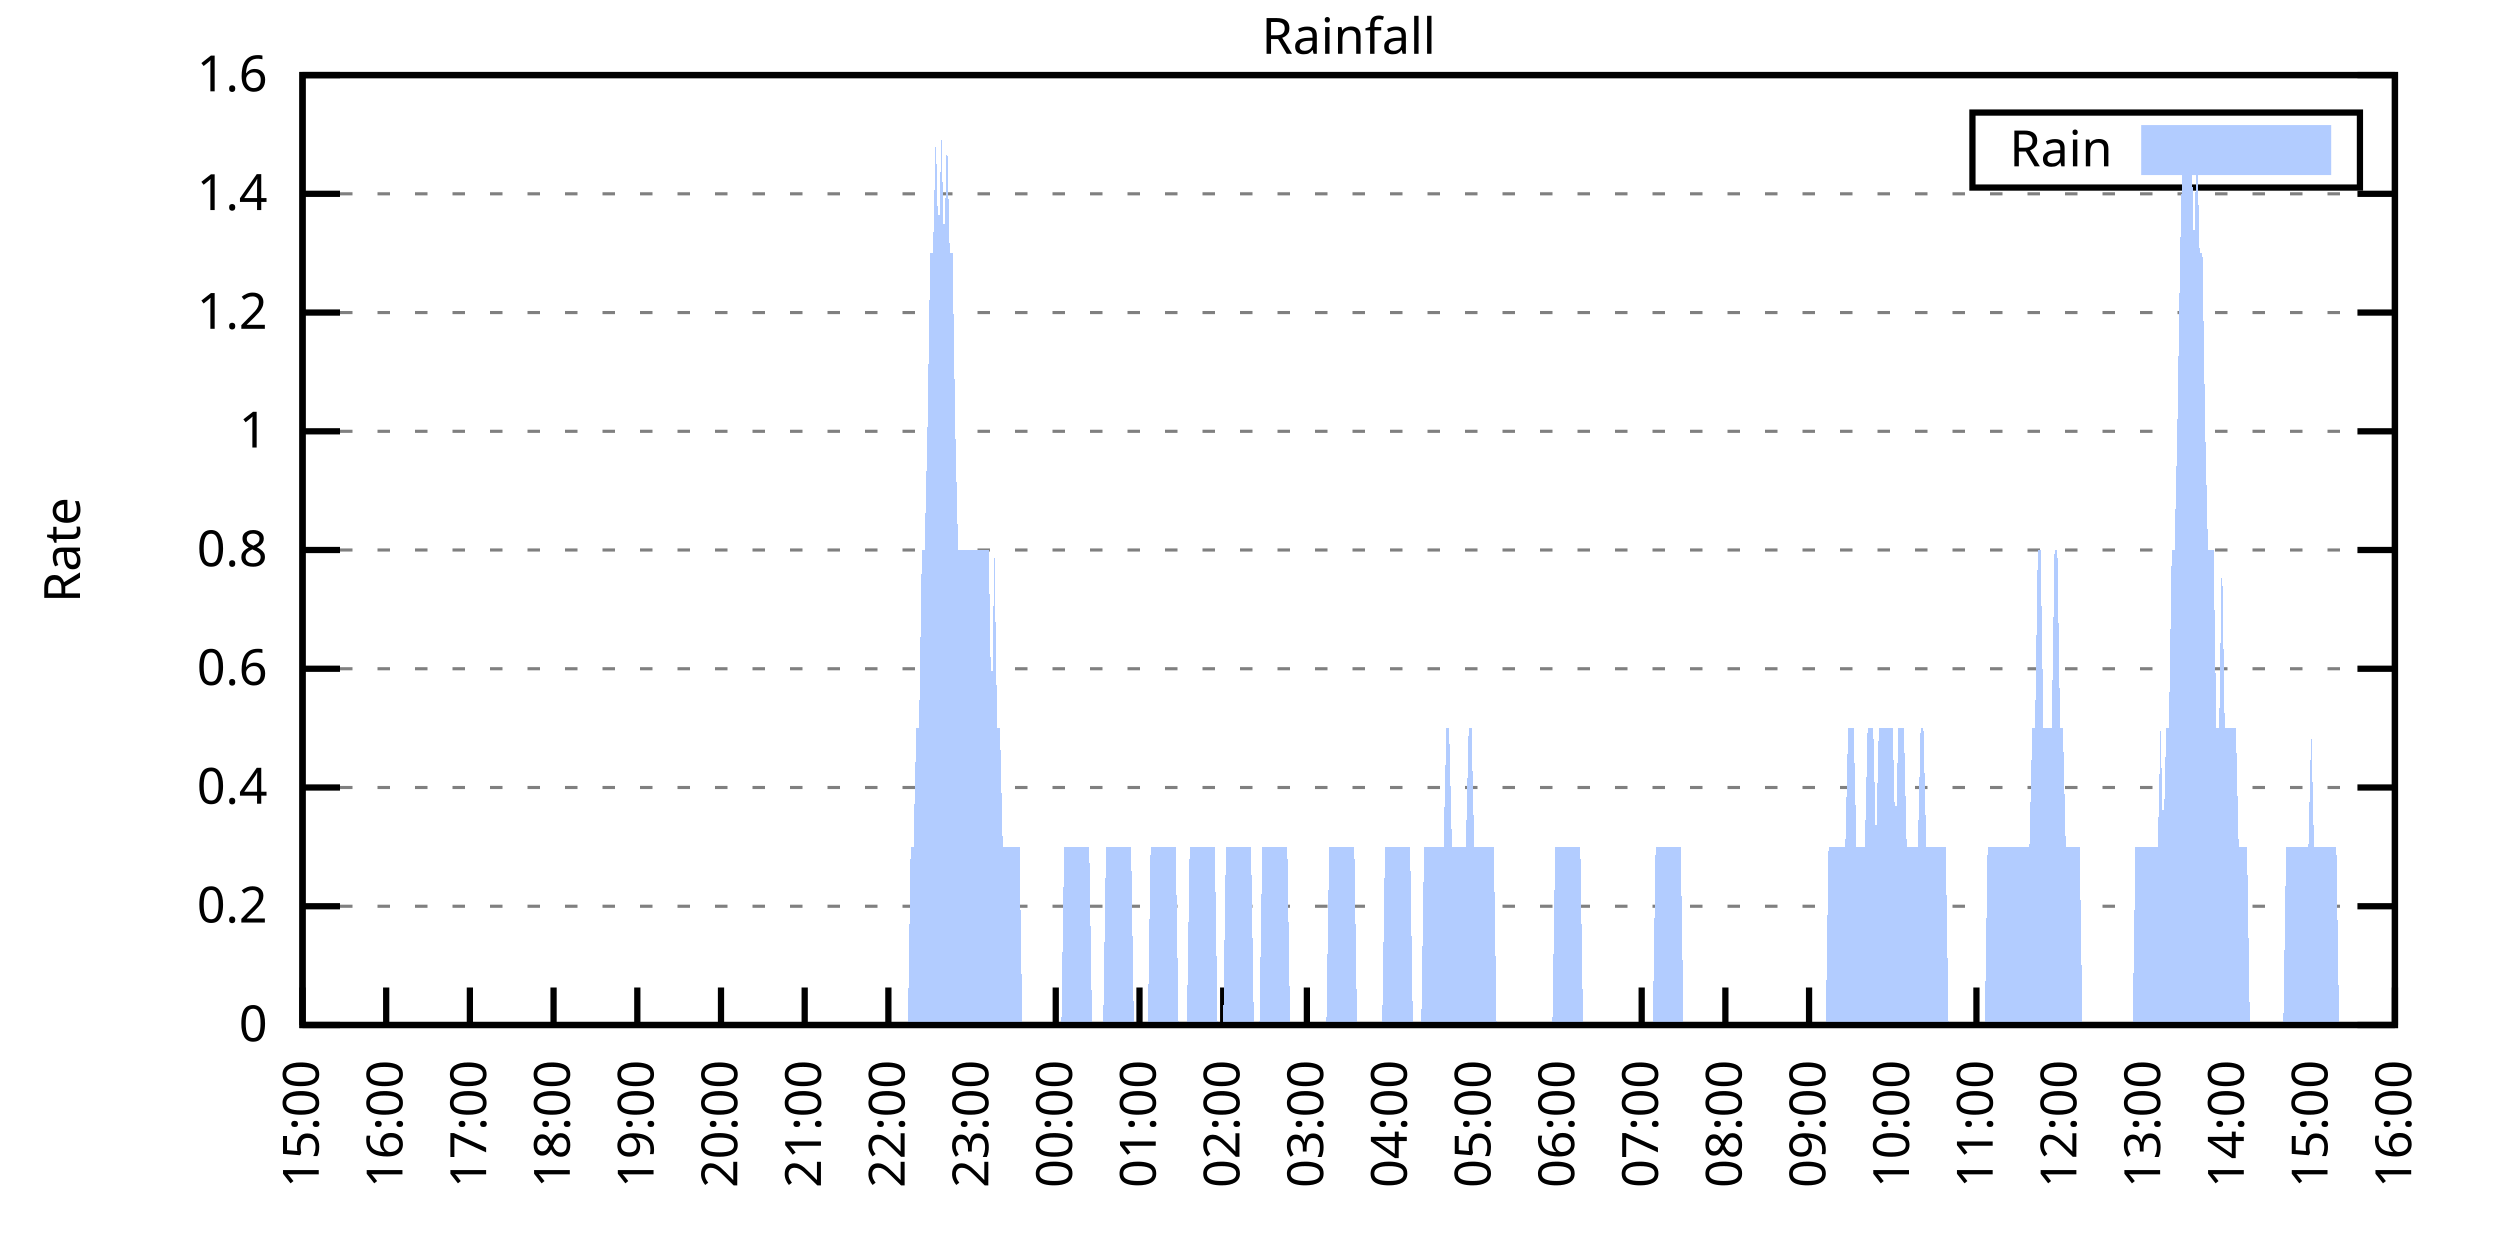
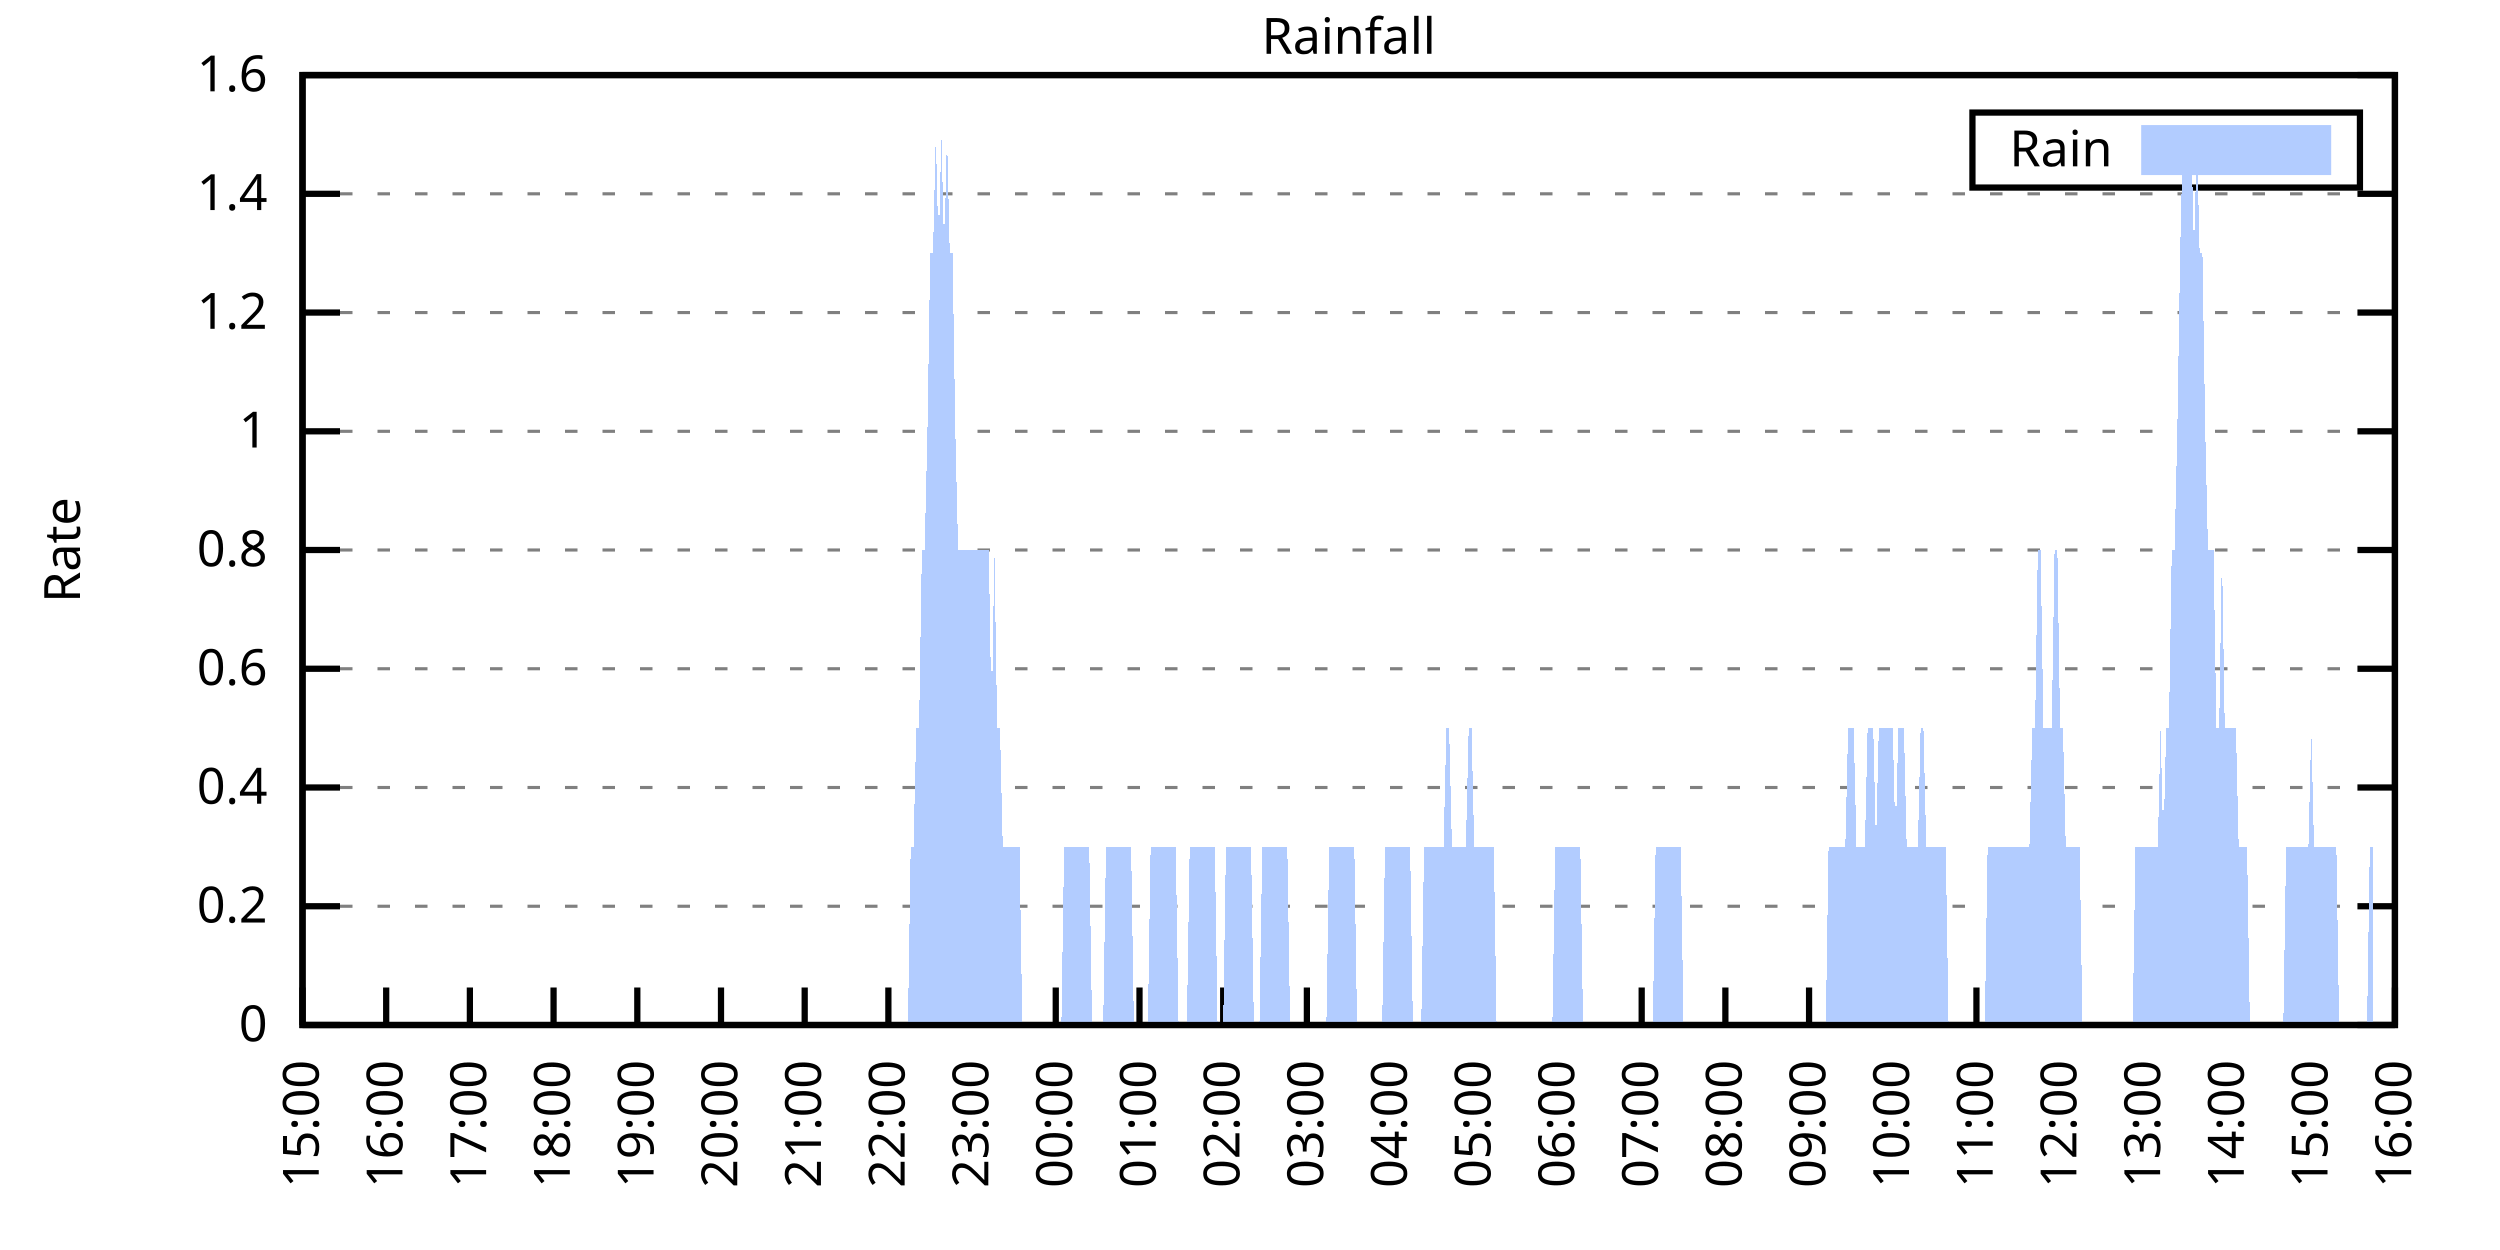
<svg xmlns="http://www.w3.org/2000/svg" xmlns:xlink="http://www.w3.org/1999/xlink" width="400" height="200" viewBox="0 0 400 200">
  <g id="gnuplot_canvas">
    <rect x="0" y="0" width="400" height="200" fill="none" />
    <defs>
      <circle id="gpDot" r="0.5" stroke-width="0.5" stroke="currentColor" />
      <path id="gpPt0" stroke-width="0.333" stroke="currentColor" d="M-1,0 h2 M0,-1 v2" />
      <path id="gpPt1" stroke-width="0.333" stroke="currentColor" d="M-1,-1 L1,1 M1,-1 L-1,1" />
      <path id="gpPt2" stroke-width="0.333" stroke="currentColor" d="M-1,0 L1,0 M0,-1 L0,1 M-1,-1 L1,1 M-1,1 L1,-1" />
      <rect id="gpPt3" stroke-width="0.333" stroke="currentColor" x="-1" y="-1" width="2" height="2" />
      <rect id="gpPt4" stroke-width="0.333" stroke="currentColor" fill="currentColor" x="-1" y="-1" width="2" height="2" />
      <circle id="gpPt5" stroke-width="0.333" stroke="currentColor" cx="0" cy="0" r="1" />
      <use xlink:href="#gpPt5" id="gpPt6" fill="currentColor" stroke="none" />
      <path id="gpPt7" stroke-width="0.333" stroke="currentColor" d="M0,-1.33 L-1.33,0.67 L1.33,0.67 z" />
      <use xlink:href="#gpPt7" id="gpPt8" fill="currentColor" stroke="none" />
      <use xlink:href="#gpPt7" id="gpPt9" stroke="currentColor" transform="rotate(180)" />
      <use xlink:href="#gpPt9" id="gpPt10" fill="currentColor" stroke="none" />
      <use xlink:href="#gpPt3" id="gpPt11" stroke="currentColor" transform="rotate(45)" />
      <use xlink:href="#gpPt11" id="gpPt12" fill="currentColor" stroke="none" />
      <path id="gpPt13" stroke-width="0.333" stroke="currentColor" d="M0,1.330 L1.265,0.411 L0.782,-1.067 L-0.782,-1.076 L-1.265,0.411 z" />
      <use xlink:href="#gpPt13" id="gpPt14" fill="currentColor" stroke="none" />
      <filter id="textbox" filterUnits="objectBoundingBox" x="0" y="0" height="1" width="1">
        <feFlood flood-color="white" flood-opacity="1" result="bgnd" />
        <feComposite in="SourceGraphic" in2="bgnd" operator="atop" />
      </filter>
      <filter id="greybox" filterUnits="objectBoundingBox" x="0" y="0" height="1" width="1">
        <feFlood flood-color="lightgrey" flood-opacity="1" result="grey" />
        <feComposite in="SourceGraphic" in2="grey" operator="atop" />
      </filter>
    </defs>
    <g fill="none" color="white" stroke="currentColor" stroke-width="1.00" stroke-linecap="butt" stroke-linejoin="miter">
</g>
    <g fill="none" color="black" stroke="currentColor" stroke-width="1.00" stroke-linecap="butt" stroke-linejoin="miter">
      <g stroke="none" shape-rendering="crispEdges">
        <polygon fill="rgb(255, 255, 255)" points="48.40,164.00 383.18,164.00 383.18,12.02 48.40,12.02 " />
      </g>
    </g>
    <g fill="none" color="black" stroke="currentColor" stroke-width="1.00" stroke-linecap="butt" stroke-linejoin="miter">
</g>
    <g fill="none" color="black" stroke="black" stroke-width="0.50" stroke-linecap="butt" stroke-linejoin="miter">
</g>
    <g fill="none" color="gray" stroke="currentColor" stroke-width="0.50" stroke-linecap="butt" stroke-linejoin="miter">
      <path stroke="gray" stroke-dasharray="2,4" class="gridline" d="M48.40,164.00 L383.19,164.00  " />
    </g>
    <g fill="none" color="gray" stroke="gray" stroke-width="1.00" stroke-linecap="butt" stroke-linejoin="miter">
</g>
    <g fill="none" color="black" stroke="currentColor" stroke-width="1.00" stroke-linecap="butt" stroke-linejoin="miter">
      <path stroke="black" d="M48.40,164.00 L54.40,164.00 M383.19,164.00 L377.19,164.00  " />
      <g transform="translate(42.80,166.60)" stroke="none" fill="black" font-family="Sans" font-size="8.00" text-anchor="end">
        <text>
          <tspan font-family="Sans"> 0</tspan>
        </text>
      </g>
    </g>
    <g fill="none" color="black" stroke="currentColor" stroke-width="1.00" stroke-linecap="butt" stroke-linejoin="miter">
</g>
    <g fill="none" color="black" stroke="black" stroke-width="0.50" stroke-linecap="butt" stroke-linejoin="miter">
</g>
    <g fill="none" color="gray" stroke="currentColor" stroke-width="0.50" stroke-linecap="butt" stroke-linejoin="miter">
      <path stroke="gray" stroke-dasharray="2,4" class="gridline" d="M48.40,145.00 L383.19,145.00  " />
    </g>
    <g fill="none" color="gray" stroke="gray" stroke-width="1.00" stroke-linecap="butt" stroke-linejoin="miter">
</g>
    <g fill="none" color="black" stroke="currentColor" stroke-width="1.00" stroke-linecap="butt" stroke-linejoin="miter">
      <path stroke="black" d="M48.40,145.00 L54.40,145.00 M383.19,145.00 L377.19,145.00  " />
      <g transform="translate(42.80,147.60)" stroke="none" fill="black" font-family="Sans" font-size="8.00" text-anchor="end">
        <text>
          <tspan font-family="Sans"> 0.2</tspan>
        </text>
      </g>
    </g>
    <g fill="none" color="black" stroke="currentColor" stroke-width="1.00" stroke-linecap="butt" stroke-linejoin="miter">
</g>
    <g fill="none" color="black" stroke="black" stroke-width="0.50" stroke-linecap="butt" stroke-linejoin="miter">
</g>
    <g fill="none" color="gray" stroke="currentColor" stroke-width="0.50" stroke-linecap="butt" stroke-linejoin="miter">
      <path stroke="gray" stroke-dasharray="2,4" class="gridline" d="M48.40,126.00 L383.19,126.00  " />
    </g>
    <g fill="none" color="gray" stroke="gray" stroke-width="1.00" stroke-linecap="butt" stroke-linejoin="miter">
</g>
    <g fill="none" color="black" stroke="currentColor" stroke-width="1.00" stroke-linecap="butt" stroke-linejoin="miter">
      <path stroke="black" d="M48.40,126.00 L54.40,126.00 M383.19,126.00 L377.19,126.00  " />
      <g transform="translate(42.80,128.60)" stroke="none" fill="black" font-family="Sans" font-size="8.00" text-anchor="end">
        <text>
          <tspan font-family="Sans"> 0.4</tspan>
        </text>
      </g>
    </g>
    <g fill="none" color="black" stroke="currentColor" stroke-width="1.00" stroke-linecap="butt" stroke-linejoin="miter">
</g>
    <g fill="none" color="black" stroke="black" stroke-width="0.50" stroke-linecap="butt" stroke-linejoin="miter">
</g>
    <g fill="none" color="gray" stroke="currentColor" stroke-width="0.50" stroke-linecap="butt" stroke-linejoin="miter">
      <path stroke="gray" stroke-dasharray="2,4" class="gridline" d="M48.40,107.00 L383.19,107.00  " />
    </g>
    <g fill="none" color="gray" stroke="gray" stroke-width="1.00" stroke-linecap="butt" stroke-linejoin="miter">
</g>
    <g fill="none" color="black" stroke="currentColor" stroke-width="1.00" stroke-linecap="butt" stroke-linejoin="miter">
      <path stroke="black" d="M48.40,107.00 L54.40,107.00 M383.19,107.00 L377.19,107.00  " />
      <g transform="translate(42.80,109.60)" stroke="none" fill="black" font-family="Sans" font-size="8.00" text-anchor="end">
        <text>
          <tspan font-family="Sans"> 0.6</tspan>
        </text>
      </g>
    </g>
    <g fill="none" color="black" stroke="currentColor" stroke-width="1.00" stroke-linecap="butt" stroke-linejoin="miter">
</g>
    <g fill="none" color="black" stroke="black" stroke-width="0.50" stroke-linecap="butt" stroke-linejoin="miter">
</g>
    <g fill="none" color="gray" stroke="currentColor" stroke-width="0.50" stroke-linecap="butt" stroke-linejoin="miter">
      <path stroke="gray" stroke-dasharray="2,4" class="gridline" d="M48.40,88.00 L383.19,88.00  " />
    </g>
    <g fill="none" color="gray" stroke="gray" stroke-width="1.00" stroke-linecap="butt" stroke-linejoin="miter">
</g>
    <g fill="none" color="black" stroke="currentColor" stroke-width="1.00" stroke-linecap="butt" stroke-linejoin="miter">
      <path stroke="black" d="M48.40,88.00 L54.40,88.00 M383.19,88.00 L377.19,88.00  " />
      <g transform="translate(42.80,90.60)" stroke="none" fill="black" font-family="Sans" font-size="8.00" text-anchor="end">
        <text>
          <tspan font-family="Sans"> 0.8</tspan>
        </text>
      </g>
    </g>
    <g fill="none" color="black" stroke="currentColor" stroke-width="1.00" stroke-linecap="butt" stroke-linejoin="miter">
</g>
    <g fill="none" color="black" stroke="black" stroke-width="0.50" stroke-linecap="butt" stroke-linejoin="miter">
</g>
    <g fill="none" color="gray" stroke="currentColor" stroke-width="0.50" stroke-linecap="butt" stroke-linejoin="miter">
      <path stroke="gray" stroke-dasharray="2,4" class="gridline" d="M48.40,69.01 L383.19,69.01  " />
    </g>
    <g fill="none" color="gray" stroke="gray" stroke-width="1.00" stroke-linecap="butt" stroke-linejoin="miter">
</g>
    <g fill="none" color="black" stroke="currentColor" stroke-width="1.00" stroke-linecap="butt" stroke-linejoin="miter">
      <path stroke="black" d="M48.40,69.01 L54.40,69.01 M383.19,69.01 L377.19,69.01  " />
      <g transform="translate(42.80,71.61)" stroke="none" fill="black" font-family="Sans" font-size="8.00" text-anchor="end">
        <text>
          <tspan font-family="Sans"> 1</tspan>
        </text>
      </g>
    </g>
    <g fill="none" color="black" stroke="currentColor" stroke-width="1.00" stroke-linecap="butt" stroke-linejoin="miter">
</g>
    <g fill="none" color="black" stroke="black" stroke-width="0.50" stroke-linecap="butt" stroke-linejoin="miter">
</g>
    <g fill="none" color="gray" stroke="currentColor" stroke-width="0.50" stroke-linecap="butt" stroke-linejoin="miter">
      <path stroke="gray" stroke-dasharray="2,4" class="gridline" d="M48.40,50.01 L383.19,50.01  " />
    </g>
    <g fill="none" color="gray" stroke="gray" stroke-width="1.00" stroke-linecap="butt" stroke-linejoin="miter">
</g>
    <g fill="none" color="black" stroke="currentColor" stroke-width="1.00" stroke-linecap="butt" stroke-linejoin="miter">
      <path stroke="black" d="M48.40,50.01 L54.40,50.01 M383.19,50.01 L377.19,50.01  " />
      <g transform="translate(42.80,52.61)" stroke="none" fill="black" font-family="Sans" font-size="8.00" text-anchor="end">
        <text>
          <tspan font-family="Sans"> 1.2</tspan>
        </text>
      </g>
    </g>
    <g fill="none" color="black" stroke="currentColor" stroke-width="1.00" stroke-linecap="butt" stroke-linejoin="miter">
</g>
    <g fill="none" color="black" stroke="black" stroke-width="0.50" stroke-linecap="butt" stroke-linejoin="miter">
</g>
    <g fill="none" color="gray" stroke="currentColor" stroke-width="0.50" stroke-linecap="butt" stroke-linejoin="miter">
      <path stroke="gray" stroke-dasharray="2,4" class="gridline" d="M48.40,31.01 L383.19,31.01  " />
    </g>
    <g fill="none" color="gray" stroke="gray" stroke-width="1.00" stroke-linecap="butt" stroke-linejoin="miter">
</g>
    <g fill="none" color="black" stroke="currentColor" stroke-width="1.00" stroke-linecap="butt" stroke-linejoin="miter">
      <path stroke="black" d="M48.40,31.01 L54.40,31.01 M383.19,31.01 L377.19,31.01  " />
      <g transform="translate(42.80,33.61)" stroke="none" fill="black" font-family="Sans" font-size="8.00" text-anchor="end">
        <text>
          <tspan font-family="Sans"> 1.4</tspan>
        </text>
      </g>
    </g>
    <g fill="none" color="black" stroke="currentColor" stroke-width="1.00" stroke-linecap="butt" stroke-linejoin="miter">
</g>
    <g fill="none" color="black" stroke="black" stroke-width="0.50" stroke-linecap="butt" stroke-linejoin="miter">
</g>
    <g fill="none" color="gray" stroke="currentColor" stroke-width="0.50" stroke-linecap="butt" stroke-linejoin="miter">
      <path stroke="gray" stroke-dasharray="2,4" class="gridline" d="M48.40,12.01 L383.19,12.01  " />
    </g>
    <g fill="none" color="gray" stroke="gray" stroke-width="1.00" stroke-linecap="butt" stroke-linejoin="miter">
</g>
    <g fill="none" color="black" stroke="currentColor" stroke-width="1.00" stroke-linecap="butt" stroke-linejoin="miter">
      <path stroke="black" d="M48.40,12.01 L54.40,12.01 M383.19,12.01 L377.19,12.01  " />
      <g transform="translate(42.80,14.61)" stroke="none" fill="black" font-family="Sans" font-size="8.00" text-anchor="end">
        <text>
          <tspan font-family="Sans"> 1.6</tspan>
        </text>
      </g>
    </g>
    <g fill="none" color="black" stroke="currentColor" stroke-width="1.00" stroke-linecap="butt" stroke-linejoin="miter">
      <path stroke="black" d="M48.40,164.00 L48.40,158.00  " />
      <g transform="translate(51.00,169.60) rotate(270.00)" stroke="none" fill="black" font-family="Sans" font-size="8.00" text-anchor="end">
        <text>
          <tspan font-family="Sans">15:00</tspan>
        </text>
      </g>
    </g>
    <g fill="none" color="black" stroke="currentColor" stroke-width="1.00" stroke-linecap="butt" stroke-linejoin="miter">
      <path stroke="black" d="M61.79,164.00 L61.79,158.00  " />
      <g transform="translate(64.39,169.60) rotate(270.00)" stroke="none" fill="black" font-family="Sans" font-size="8.00" text-anchor="end">
        <text>
          <tspan font-family="Sans">16:00</tspan>
        </text>
      </g>
    </g>
    <g fill="none" color="black" stroke="currentColor" stroke-width="1.00" stroke-linecap="butt" stroke-linejoin="miter">
      <path stroke="black" d="M75.18,164.00 L75.18,158.00  " />
      <g transform="translate(77.78,169.60) rotate(270.00)" stroke="none" fill="black" font-family="Sans" font-size="8.00" text-anchor="end">
        <text>
          <tspan font-family="Sans">17:00</tspan>
        </text>
      </g>
    </g>
    <g fill="none" color="black" stroke="currentColor" stroke-width="1.00" stroke-linecap="butt" stroke-linejoin="miter">
      <path stroke="black" d="M88.57,164.00 L88.57,158.00  " />
      <g transform="translate(91.17,169.60) rotate(270.00)" stroke="none" fill="black" font-family="Sans" font-size="8.00" text-anchor="end">
        <text>
          <tspan font-family="Sans">18:00</tspan>
        </text>
      </g>
    </g>
    <g fill="none" color="black" stroke="currentColor" stroke-width="1.00" stroke-linecap="butt" stroke-linejoin="miter">
      <path stroke="black" d="M101.97,164.00 L101.97,158.00  " />
      <g transform="translate(104.57,169.60) rotate(270.00)" stroke="none" fill="black" font-family="Sans" font-size="8.00" text-anchor="end">
        <text>
          <tspan font-family="Sans">19:00</tspan>
        </text>
      </g>
    </g>
    <g fill="none" color="black" stroke="currentColor" stroke-width="1.00" stroke-linecap="butt" stroke-linejoin="miter">
      <path stroke="black" d="M115.36,164.00 L115.36,158.00  " />
      <g transform="translate(117.96,169.60) rotate(270.00)" stroke="none" fill="black" font-family="Sans" font-size="8.00" text-anchor="end">
        <text>
          <tspan font-family="Sans">20:00</tspan>
        </text>
      </g>
    </g>
    <g fill="none" color="black" stroke="currentColor" stroke-width="1.00" stroke-linecap="butt" stroke-linejoin="miter">
      <path stroke="black" d="M128.75,164.00 L128.75,158.00  " />
      <g transform="translate(131.35,169.60) rotate(270.00)" stroke="none" fill="black" font-family="Sans" font-size="8.00" text-anchor="end">
        <text>
          <tspan font-family="Sans">21:00</tspan>
        </text>
      </g>
    </g>
    <g fill="none" color="black" stroke="currentColor" stroke-width="1.00" stroke-linecap="butt" stroke-linejoin="miter">
      <path stroke="black" d="M142.14,164.00 L142.14,158.00  " />
      <g transform="translate(144.74,169.60) rotate(270.00)" stroke="none" fill="black" font-family="Sans" font-size="8.00" text-anchor="end">
        <text>
          <tspan font-family="Sans">22:00</tspan>
        </text>
      </g>
    </g>
    <g fill="none" color="black" stroke="currentColor" stroke-width="1.00" stroke-linecap="butt" stroke-linejoin="miter">
      <path stroke="black" d="M155.53,164.00 L155.53,158.00  " />
      <g transform="translate(158.13,169.60) rotate(270.00)" stroke="none" fill="black" font-family="Sans" font-size="8.00" text-anchor="end">
        <text>
          <tspan font-family="Sans">23:00</tspan>
        </text>
      </g>
    </g>
    <g fill="none" color="black" stroke="currentColor" stroke-width="1.00" stroke-linecap="butt" stroke-linejoin="miter">
      <path stroke="black" d="M168.92,164.00 L168.92,158.00  " />
      <g transform="translate(171.52,169.60) rotate(270.00)" stroke="none" fill="black" font-family="Sans" font-size="8.00" text-anchor="end">
        <text>
          <tspan font-family="Sans">00:00</tspan>
        </text>
      </g>
    </g>
    <g fill="none" color="black" stroke="currentColor" stroke-width="1.00" stroke-linecap="butt" stroke-linejoin="miter">
      <path stroke="black" d="M182.32,164.00 L182.32,158.00  " />
      <g transform="translate(184.92,169.60) rotate(270.00)" stroke="none" fill="black" font-family="Sans" font-size="8.00" text-anchor="end">
        <text>
          <tspan font-family="Sans">01:00</tspan>
        </text>
      </g>
    </g>
    <g fill="none" color="black" stroke="currentColor" stroke-width="1.00" stroke-linecap="butt" stroke-linejoin="miter">
      <path stroke="black" d="M195.71,164.00 L195.71,158.00  " />
      <g transform="translate(198.31,169.60) rotate(270.00)" stroke="none" fill="black" font-family="Sans" font-size="8.00" text-anchor="end">
        <text>
          <tspan font-family="Sans">02:00</tspan>
        </text>
      </g>
    </g>
    <g fill="none" color="black" stroke="currentColor" stroke-width="1.00" stroke-linecap="butt" stroke-linejoin="miter">
      <path stroke="black" d="M209.10,164.00 L209.10,158.00  " />
      <g transform="translate(211.70,169.60) rotate(270.00)" stroke="none" fill="black" font-family="Sans" font-size="8.00" text-anchor="end">
        <text>
          <tspan font-family="Sans">03:00</tspan>
        </text>
      </g>
    </g>
    <g fill="none" color="black" stroke="currentColor" stroke-width="1.00" stroke-linecap="butt" stroke-linejoin="miter">
      <path stroke="black" d="M222.49,164.00 L222.49,158.00  " />
      <g transform="translate(225.09,169.60) rotate(270.00)" stroke="none" fill="black" font-family="Sans" font-size="8.00" text-anchor="end">
        <text>
          <tspan font-family="Sans">04:00</tspan>
        </text>
      </g>
    </g>
    <g fill="none" color="black" stroke="currentColor" stroke-width="1.00" stroke-linecap="butt" stroke-linejoin="miter">
      <path stroke="black" d="M235.88,164.00 L235.88,158.00  " />
      <g transform="translate(238.48,169.60) rotate(270.00)" stroke="none" fill="black" font-family="Sans" font-size="8.00" text-anchor="end">
        <text>
          <tspan font-family="Sans">05:00</tspan>
        </text>
      </g>
    </g>
    <g fill="none" color="black" stroke="currentColor" stroke-width="1.00" stroke-linecap="butt" stroke-linejoin="miter">
      <path stroke="black" d="M249.27,164.00 L249.27,158.00  " />
      <g transform="translate(251.87,169.60) rotate(270.00)" stroke="none" fill="black" font-family="Sans" font-size="8.00" text-anchor="end">
        <text>
          <tspan font-family="Sans">06:00</tspan>
        </text>
      </g>
    </g>
    <g fill="none" color="black" stroke="currentColor" stroke-width="1.00" stroke-linecap="butt" stroke-linejoin="miter">
      <path stroke="black" d="M262.67,164.00 L262.67,158.00  " />
      <g transform="translate(265.27,169.60) rotate(270.00)" stroke="none" fill="black" font-family="Sans" font-size="8.00" text-anchor="end">
        <text>
          <tspan font-family="Sans">07:00</tspan>
        </text>
      </g>
    </g>
    <g fill="none" color="black" stroke="currentColor" stroke-width="1.00" stroke-linecap="butt" stroke-linejoin="miter">
      <path stroke="black" d="M276.06,164.00 L276.06,158.00  " />
      <g transform="translate(278.66,169.60) rotate(270.00)" stroke="none" fill="black" font-family="Sans" font-size="8.00" text-anchor="end">
        <text>
          <tspan font-family="Sans">08:00</tspan>
        </text>
      </g>
    </g>
    <g fill="none" color="black" stroke="currentColor" stroke-width="1.00" stroke-linecap="butt" stroke-linejoin="miter">
      <path stroke="black" d="M289.45,164.00 L289.45,158.00  " />
      <g transform="translate(292.05,169.60) rotate(270.00)" stroke="none" fill="black" font-family="Sans" font-size="8.00" text-anchor="end">
        <text>
          <tspan font-family="Sans">09:00</tspan>
        </text>
      </g>
    </g>
    <g fill="none" color="black" stroke="currentColor" stroke-width="1.00" stroke-linecap="butt" stroke-linejoin="miter">
      <path stroke="black" d="M302.84,164.00 L302.84,158.00  " />
      <g transform="translate(305.44,169.60) rotate(270.00)" stroke="none" fill="black" font-family="Sans" font-size="8.00" text-anchor="end">
        <text>
          <tspan font-family="Sans">10:00</tspan>
        </text>
      </g>
    </g>
    <g fill="none" color="black" stroke="currentColor" stroke-width="1.00" stroke-linecap="butt" stroke-linejoin="miter">
      <path stroke="black" d="M316.23,164.00 L316.23,158.00  " />
      <g transform="translate(318.83,169.60) rotate(270.00)" stroke="none" fill="black" font-family="Sans" font-size="8.00" text-anchor="end">
        <text>
          <tspan font-family="Sans">11:00</tspan>
        </text>
      </g>
    </g>
    <g fill="none" color="black" stroke="currentColor" stroke-width="1.00" stroke-linecap="butt" stroke-linejoin="miter">
      <path stroke="black" d="M329.62,164.00 L329.62,158.00  " />
      <g transform="translate(332.22,169.60) rotate(270.00)" stroke="none" fill="black" font-family="Sans" font-size="8.00" text-anchor="end">
        <text>
          <tspan font-family="Sans">12:00</tspan>
        </text>
      </g>
    </g>
    <g fill="none" color="black" stroke="currentColor" stroke-width="1.00" stroke-linecap="butt" stroke-linejoin="miter">
      <path stroke="black" d="M343.02,164.00 L343.02,158.00  " />
      <g transform="translate(345.62,169.60) rotate(270.00)" stroke="none" fill="black" font-family="Sans" font-size="8.00" text-anchor="end">
        <text>
          <tspan font-family="Sans">13:00</tspan>
        </text>
      </g>
    </g>
    <g fill="none" color="black" stroke="currentColor" stroke-width="1.00" stroke-linecap="butt" stroke-linejoin="miter">
      <path stroke="black" d="M356.41,164.00 L356.41,158.00  " />
      <g transform="translate(359.01,169.60) rotate(270.00)" stroke="none" fill="black" font-family="Sans" font-size="8.00" text-anchor="end">
        <text>
          <tspan font-family="Sans">14:00</tspan>
        </text>
      </g>
    </g>
    <g fill="none" color="black" stroke="currentColor" stroke-width="1.00" stroke-linecap="butt" stroke-linejoin="miter">
      <path stroke="black" d="M369.80,164.00 L369.80,158.00  " />
      <g transform="translate(372.40,169.60) rotate(270.00)" stroke="none" fill="black" font-family="Sans" font-size="8.00" text-anchor="end">
        <text>
          <tspan font-family="Sans">15:00</tspan>
        </text>
      </g>
    </g>
    <g fill="none" color="black" stroke="currentColor" stroke-width="1.00" stroke-linecap="butt" stroke-linejoin="miter">
      <path stroke="black" d="M383.19,164.00 L383.19,158.00  " />
      <g transform="translate(385.79,169.60) rotate(270.00)" stroke="none" fill="black" font-family="Sans" font-size="8.00" text-anchor="end">
        <text>
          <tspan font-family="Sans">16:00</tspan>
        </text>
      </g>
    </g>
    <g fill="none" color="black" stroke="currentColor" stroke-width="1.00" stroke-linecap="butt" stroke-linejoin="miter">
</g>
    <g fill="none" color="black" stroke="currentColor" stroke-width="1.00" stroke-linecap="butt" stroke-linejoin="miter">
      <path stroke="black" d="M48.40,12.01 L48.40,164.00 L383.19,164.00 L383.19,12.01 L48.40,12.01 Z  " />
    </g>
    <g fill="none" color="black" stroke="currentColor" stroke-width="1.00" stroke-linecap="butt" stroke-linejoin="miter">
</g>
    <g fill="none" color="black" stroke="currentColor" stroke-width="1.00" stroke-linecap="butt" stroke-linejoin="miter">
      <path stroke="black" d="M315.59,30.01 L315.59,18.01 L377.59,18.01 L377.59,30.01 L315.59,30.01 Z  " />
    </g>
    <g id="Rainfall_plot_1">
      <g fill="none" color="white" stroke="black" stroke-width="2.00" stroke-linecap="butt" stroke-linejoin="miter">
</g>
      <g fill="none" color="black" stroke="currentColor" stroke-width="2.00" stroke-linecap="butt" stroke-linejoin="miter">
        <g transform="translate(337.99,26.61)" stroke="none" fill="black" font-family="Sans" font-size="8.00" text-anchor="end">
          <text>
            <tspan font-family="Sans">Rain</tspan>
          </text>
        </g>
      </g>
      <g fill="none" color="black" stroke="currentColor" stroke-width="2.00" stroke-linecap="butt" stroke-linejoin="miter">
        <g stroke="none" shape-rendering="crispEdges">
          <polygon fill="rgb(178, 204, 255)" points="343.59,27.01 371.99,27.01 371.99,21.01 343.59,21.01 " />
        </g>
        <path stroke="rgb(178, 204, 255)" d="M343.59,27.01 L371.99,27.01 L371.99,21.01 L343.59,21.01 L343.59,27.01 Z  " />
      </g>
      <g fill="none" color="black" stroke="currentColor" stroke-width="2.00" stroke-linecap="butt" stroke-linejoin="miter">
        <g stroke="none" shape-rendering="crispEdges">
-           <polygon fill="rgb(178, 204, 255)" points="55.54,164.00 55.99,164.00 56.43,164.00 56.88,164.00 57.33,164.00 57.77,164.00 58.22,164.00 58.67,164.00 59.11,164.00 59.56,164.00 60.01,164.00 60.45,164.00 60.90,164.00 61.35,164.00 61.79,164.00 62.24,164.00 62.68,164.00 63.13,164.00 63.58,164.00 64.02,164.00 64.47,164.00 64.92,164.00 65.36,164.00 65.81,164.00 66.26,164.00 66.70,164.00 67.15,164.00 67.59,164.00 68.04,164.00 68.49,164.00 68.93,164.00 69.38,164.00 69.83,164.00 70.27,164.00 70.72,164.00 71.17,164.00 71.61,164.00 72.06,164.00 72.50,164.00 72.95,164.00 73.40,164.00 73.84,164.00 74.29,164.00 74.74,164.00 75.18,164.00 75.63,164.00 76.08,164.00 76.52,164.00 76.97,164.00 77.42,164.00 77.86,164.00 78.31,164.00 78.75,164.00 79.20,164.00 79.65,164.00 80.09,164.00 80.54,164.00 80.99,164.00 81.43,164.00 81.88,164.00 82.33,164.00 82.77,164.00 83.22,164.00 83.66,164.00 84.11,164.00 84.56,164.00 85.00,164.00 85.45,164.00 85.90,164.00 86.34,164.00 86.79,164.00 87.24,164.00 87.68,164.00 88.13,164.00 88.57,164.00 89.02,164.00 89.47,164.00 89.91,164.00 90.36,164.00 90.81,164.00 91.25,164.00 91.70,164.00 92.15,164.00 92.59,164.00 93.04,164.00 93.49,164.00 93.93,164.00 94.38,164.00 94.82,164.00 95.27,164.00 95.72,164.00 96.16,164.00 96.61,164.00 97.06,164.00 97.50,164.00 97.95,164.00 98.40,164.00 98.84,164.00 99.29,164.00 99.73,164.00 100.18,164.00 100.63,164.00 101.07,164.00 101.52,164.00 101.97,164.00 102.41,164.00 102.86,164.00 103.31,164.00 103.75,164.00 104.20,164.00 104.64,164.00 105.09,164.00 105.54,164.00 105.98,164.00 106.43,164.00 106.88,164.00 107.32,164.00 107.77,164.00 108.22,164.00 108.66,164.00 109.11,164.00 109.55,164.00 110.00,164.00 110.45,164.00 110.89,164.00 111.34,164.00 111.79,164.00 112.23,164.00 112.68,164.00 113.13,164.00 113.57,164.00 114.02,164.00 114.47,164.00 114.91,164.00 115.36,164.00 115.80,164.00 116.25,164.00 116.70,164.00 117.14,164.00 117.59,164.00 118.04,164.00 118.48,164.00 118.93,164.00 119.38,164.00 119.82,164.00 120.27,164.00 120.71,164.00 121.16,164.00 121.61,164.00 122.05,164.00 122.50,164.00 122.95,164.00 123.39,164.00 123.84,164.00 124.29,164.00 124.73,164.00 125.18,164.00 125.62,164.00 126.07,164.00 126.52,164.00 126.96,164.00 127.41,164.00 127.86,164.00 128.30,164.00 128.75,164.00 129.20,164.00 129.64,164.00 130.09,164.00 130.54,164.00 130.98,164.00 131.43,164.00 131.87,164.00 132.32,164.00 132.77,164.00 133.21,164.00 133.66,164.00 134.11,164.00 134.55,164.00 135.00,164.00 135.45,164.00 135.89,164.00 136.34,164.00 136.78,164.00 137.23,164.00 137.68,164.00 138.12,164.00 138.57,164.00 139.02,164.00 139.46,164.00 139.91,164.00 140.36,164.00 140.80,164.00 141.25,164.00 141.69,164.00 142.14,164.00 142.59,164.00 143.03,164.00 143.48,164.00 143.93,164.00 144.37,164.00 144.82,164.00 145.27,164.00 145.71,135.50 146.16,135.50 146.61,116.50 147.05,116.50 147.50,88.00 147.94,88.00 148.39,69.01 148.84,40.51 149.28,40.51 149.73,21.51 150.18,40.51 150.62,21.51 151.07,40.51 151.52,21.51 151.96,40.51 152.41,40.51 152.85,69.01 153.30,88.00 153.75,88.00 154.19,88.00 154.64,88.00 155.09,88.00 155.53,88.00 155.98,88.00 156.43,88.00 156.87,88.00 157.32,88.00 157.76,88.00 158.21,88.00 158.66,116.50 159.10,88.00 159.55,116.50 160.00,116.50 160.44,135.50 160.89,135.50 161.34,135.50 161.78,135.50 162.23,135.50 162.67,135.50 163.12,135.50 163.57,164.00 164.01,164.00 164.46,164.00 164.91,164.00 165.35,164.00 165.80,164.00 166.25,164.00 166.69,164.00 167.14,164.00 167.59,164.00 168.03,164.00 168.48,164.00 168.92,164.00 169.37,164.00 169.82,164.00 170.26,135.50 170.71,135.50 171.16,135.50 171.60,135.50 172.05,135.50 172.50,135.50 172.94,135.50 173.39,135.50 173.83,135.50 174.28,135.50 174.73,164.00 175.17,164.00 175.62,164.00 176.07,164.00 176.51,164.00 176.96,135.50 177.41,135.50 177.85,135.50 178.30,135.50 178.74,135.50 179.19,135.50 179.64,135.50 180.08,135.50 180.53,135.50 180.98,135.50 181.42,164.00 181.87,164.00 182.32,164.00 182.76,164.00 183.21,164.00 183.66,164.00 184.10,135.50 184.55,135.50 184.99,135.50 185.44,135.50 185.89,135.50 186.33,135.50 186.78,135.50 187.23,135.50 187.67,135.50 188.12,135.50 188.57,164.00 189.01,164.00 189.46,164.00 189.90,164.00 190.35,135.50 190.80,135.50 191.24,135.50 191.69,135.50 192.14,135.50 192.58,135.50 193.03,135.50 193.48,135.50 193.92,135.50 194.37,135.50 194.81,164.00 195.26,164.00 195.71,164.00 196.15,135.50 196.60,135.50 197.05,135.50 197.49,135.50 197.94,135.50 198.39,135.50 198.83,135.50 199.28,135.50 199.73,135.50 200.17,135.50 200.62,164.00 201.06,164.00 201.51,164.00 201.96,135.50 202.40,135.50 202.85,135.50 203.30,135.50 203.74,135.50 204.19,135.50 204.64,135.50 205.08,135.50 205.53,135.50 205.97,135.50 206.42,164.00 206.87,164.00 207.31,164.00 207.76,164.00 208.21,164.00 208.65,164.00 209.10,164.00 209.55,164.00 209.99,164.00 210.44,164.00 210.88,164.00 211.33,164.00 211.78,164.00 212.22,164.00 212.67,135.50 213.12,135.50 213.56,135.50 214.01,135.50 214.46,135.50 214.90,135.50 215.35,135.50 215.80,135.50 216.24,135.50 216.69,135.50 217.13,164.00 217.58,164.00 218.03,164.00 218.47,164.00 218.92,164.00 219.37,164.00 219.81,164.00 220.26,164.00 220.71,164.00 221.15,164.00 221.60,135.50 222.04,135.50 222.49,135.50 222.94,135.50 223.38,135.50 223.83,135.50 224.28,135.50 224.72,135.50 225.17,135.50 225.62,135.50 226.06,164.00 226.51,164.00 226.95,164.00 227.40,164.00 227.85,135.50 228.29,135.50 228.74,135.50 229.19,135.50 229.63,135.50 230.08,135.50 230.53,135.50 230.97,135.50 231.42,116.50 231.86,116.50 232.31,135.50 232.76,135.50 233.20,135.50 233.65,135.50 234.10,135.50 234.54,135.50 234.99,116.50 235.44,116.50 235.88,135.50 236.33,135.50 236.78,135.50 237.22,135.50 237.67,135.50 238.11,135.50 238.56,135.50 239.01,135.50 239.45,164.00 239.90,164.00 240.35,164.00 240.79,164.00 241.24,164.00 241.69,164.00 242.13,164.00 242.58,164.00 243.02,164.00 243.47,164.00 243.92,164.00 244.36,164.00 244.81,164.00 245.26,164.00 245.70,164.00 246.15,164.00 246.60,164.00 247.04,164.00 247.49,164.00 247.93,164.00 248.38,164.00 248.83,135.50 249.27,135.50 249.72,135.50 250.17,135.50 250.61,135.50 251.06,135.50 251.51,135.50 251.95,135.50 252.40,135.50 252.85,135.50 253.29,164.00 253.74,164.00 254.18,164.00 254.63,164.00 255.08,164.00 255.52,164.00 255.97,164.00 256.42,164.00 256.86,164.00 257.31,164.00 257.76,164.00 258.20,164.00 258.65,164.00 259.09,164.00 259.54,164.00 259.99,164.00 260.43,164.00 260.88,164.00 261.33,164.00 261.77,164.00 262.22,164.00 262.67,164.00 263.11,164.00 263.56,164.00 264.00,164.00 264.45,164.00 264.90,135.50 265.34,135.50 265.79,135.50 266.24,135.50 266.68,135.50 267.13,135.50 267.58,135.50 268.02,135.50 268.47,135.50 268.92,135.50 269.36,164.00 269.81,164.00 270.25,164.00 270.70,164.00 271.15,164.00 271.59,164.00 272.04,164.00 272.49,164.00 272.93,164.00 273.38,164.00 273.83,164.00 274.27,164.00 274.72,164.00 275.16,164.00 275.61,164.00 276.06,164.00 276.50,164.00 276.95,164.00 277.40,164.00 277.84,164.00 278.29,164.00 278.74,164.00 279.18,164.00 279.63,164.00 280.07,164.00 280.52,164.00 280.97,164.00 281.41,164.00 281.86,164.00 282.31,164.00 282.75,164.00 283.20,164.00 283.65,164.00 284.09,164.00 284.54,164.00 284.98,164.00 285.43,164.00 285.88,164.00 286.32,164.00 286.77,164.00 287.22,164.00 287.66,164.00 288.11,164.00 288.56,164.00 289.00,164.00 289.45,164.00 289.90,164.00 290.34,164.00 290.79,164.00 291.23,164.00 291.68,164.00 292.13,164.00 292.57,135.50 293.02,135.50 293.47,135.50 293.91,135.50 294.36,135.50 294.81,135.50 295.25,135.50 295.70,116.50 296.14,116.50 296.59,116.50 297.04,135.50 297.48,135.50 297.93,135.50 298.38,135.50 298.82,116.50 299.27,116.50 299.72,116.50 300.16,135.50 300.61,116.50 301.05,116.50 301.50,116.50 301.95,116.50 302.39,116.50 302.84,116.50 303.29,135.50 303.73,116.50 304.18,116.50 304.63,116.50 305.07,135.50 305.52,135.50 305.97,135.50 306.41,135.50 306.86,135.50 307.30,116.50 307.75,116.50 308.20,135.50 308.64,135.50 309.09,135.50 309.54,135.50 309.98,135.50 310.43,135.50 310.88,135.50 311.32,135.50 311.77,164.00 312.21,164.00 312.66,164.00 313.11,164.00 313.55,164.00 314.00,164.00 314.45,164.00 314.89,164.00 315.34,164.00 315.79,164.00 316.23,164.00 316.68,164.00 317.12,164.00 317.57,164.00 318.02,135.50 318.46,135.50 318.91,135.50 319.36,135.50 319.80,135.50 320.25,135.50 320.70,135.50 321.14,135.50 321.59,135.50 322.04,135.50 322.48,135.50 322.93,135.50 323.37,135.50 323.82,135.50 324.27,135.50 324.71,135.50 325.16,116.50 325.61,116.50 326.05,88.00 326.50,88.00 326.95,116.50 327.39,116.50 327.84,116.50 328.28,116.50 328.73,88.00 329.18,88.00 329.62,116.50 330.07,116.50 330.52,135.50 330.96,135.50 331.41,135.50 331.86,135.50 332.30,135.50 332.75,135.50 333.19,164.00 333.64,164.00 334.09,164.00 334.53,164.00 334.98,164.00 335.43,164.00 335.87,164.00 336.32,164.00 336.77,164.00 337.21,164.00 337.66,164.00 338.10,164.00 338.55,164.00 339.00,164.00 339.44,164.00 339.89,164.00 340.34,164.00 340.78,164.00 341.23,164.00 341.68,135.50 342.12,135.50 342.57,135.50 343.02,135.50 343.46,135.50 343.91,135.50 344.35,135.50 344.80,135.50 345.25,135.50 345.69,116.50 346.14,135.50 346.59,116.50 347.03,116.50 347.48,88.00 347.93,88.00 348.37,69.01 348.82,40.51 349.26,21.51 349.71,21.51 350.16,21.51 350.60,21.51 351.05,40.51 351.50,21.51 351.94,40.51 352.39,40.51 352.84,69.01 353.28,88.00 353.73,88.00 354.17,88.00 354.62,116.50 355.07,116.50 355.51,88.00 355.96,116.50 356.41,116.50 356.85,116.50 357.30,116.50 357.75,116.50 358.19,135.50 358.64,135.50 359.09,135.50 359.53,135.50 359.98,164.00 360.42,164.00 360.87,164.00 361.32,164.00 361.76,164.00 362.21,164.00 362.66,164.00 363.10,164.00 363.55,164.00 364.00,164.00 364.44,164.00 364.89,164.00 365.33,164.00 365.78,135.50 366.23,135.50 366.67,135.50 367.12,135.50 367.57,135.50 368.01,135.50 368.46,135.50 368.91,135.50 369.35,135.50 369.80,116.50 370.24,135.50 370.69,135.50 371.14,135.50 371.58,135.50 372.03,135.50 372.48,135.50 372.92,135.50 373.37,135.50 373.82,135.50 374.26,164.00 374.71,164.00 375.16,164.00 375.60,164.00 376.05,164.00 376.49,164.00 376.49,164.00 55.54,164.00 " />
+           <polygon fill="rgb(178, 204, 255)" points="58.67,164.00 59.11,164.00 59.56,164.00 60.01,164.00 60.45,164.00 60.90,164.00 61.35,164.00 61.79,164.00 62.24,164.00 62.68,164.00 63.13,164.00 63.58,164.00 64.02,164.00 64.47,164.00 64.92,164.00 65.36,164.00 65.81,164.00 66.26,164.00 66.70,164.00 67.15,164.00 67.59,164.00 68.04,164.00 68.49,164.00 68.93,164.00 69.38,164.00 69.83,164.00 70.27,164.00 70.72,164.00 71.17,164.00 71.61,164.00 72.06,164.00 72.50,164.00 72.95,164.00 73.40,164.00 73.84,164.00 74.29,164.00 74.74,164.00 75.18,164.00 75.63,164.00 76.08,164.00 76.52,164.00 76.97,164.00 77.42,164.00 77.86,164.00 78.31,164.00 78.75,164.00 79.20,164.00 79.65,164.00 80.09,164.00 80.54,164.00 80.99,164.00 81.43,164.00 81.88,164.00 82.33,164.00 82.77,164.00 83.22,164.00 83.66,164.00 84.11,164.00 84.56,164.00 85.00,164.00 85.45,164.00 85.90,164.00 86.34,164.00 86.79,164.00 87.24,164.00 87.68,164.00 88.13,164.00 88.57,164.00 89.02,164.00 89.47,164.00 89.91,164.00 90.36,164.00 90.81,164.00 91.25,164.00 91.70,164.00 92.15,164.00 92.59,164.00 93.04,164.00 93.49,164.00 93.93,164.00 94.38,164.00 94.82,164.00 95.27,164.00 95.72,164.00 96.16,164.00 96.61,164.00 97.06,164.00 97.50,164.00 97.95,164.00 98.40,164.00 98.84,164.00 99.29,164.00 99.73,164.00 100.18,164.00 100.63,164.00 101.07,164.00 101.52,164.00 101.97,164.00 102.41,164.00 102.86,164.00 103.31,164.00 103.75,164.00 104.20,164.00 104.64,164.00 105.09,164.00 105.54,164.00 105.98,164.00 106.43,164.00 106.88,164.00 107.32,164.00 107.77,164.00 108.22,164.00 108.66,164.00 109.11,164.00 109.55,164.00 110.00,164.00 110.45,164.00 110.89,164.00 111.34,164.00 111.79,164.00 112.23,164.00 112.68,164.00 113.13,164.00 113.57,164.00 114.02,164.00 114.47,164.00 114.91,164.00 115.36,164.00 115.80,164.00 116.25,164.00 116.70,164.00 117.14,164.00 117.59,164.00 118.04,164.00 118.48,164.00 118.93,164.00 119.38,164.00 119.82,164.00 120.27,164.00 120.71,164.00 121.16,164.00 121.61,164.00 122.05,164.00 122.50,164.00 122.95,164.00 123.39,164.00 123.84,164.00 124.29,164.00 124.73,164.00 125.18,164.00 125.62,164.00 126.07,164.00 126.52,164.00 126.96,164.00 127.41,164.00 127.86,164.00 128.30,164.00 128.75,164.00 129.20,164.00 129.64,164.00 130.09,164.00 130.54,164.00 130.98,164.00 131.43,164.00 131.87,164.00 132.32,164.00 132.77,164.00 133.21,164.00 133.66,164.00 134.11,164.00 134.55,164.00 135.00,164.00 135.45,164.00 135.89,164.00 136.34,164.00 136.78,164.00 137.23,164.00 137.68,164.00 138.12,164.00 138.57,164.00 139.02,164.00 139.46,164.00 139.91,164.00 140.36,164.00 140.80,164.00 141.25,164.00 141.69,164.00 142.14,164.00 142.59,164.00 143.03,164.00 143.48,164.00 143.93,164.00 144.37,164.00 144.82,164.00 145.27,164.00 145.71,135.50 146.16,135.50 146.61,116.50 147.05,116.50 147.50,88.00 147.94,88.00 148.39,69.01 148.84,40.51 149.28,40.51 149.73,21.51 150.18,40.51 150.62,21.51 151.07,40.51 151.52,21.51 151.96,40.51 152.41,40.51 152.85,69.01 153.30,88.00 153.75,88.00 154.19,88.00 154.64,88.00 155.09,88.00 155.53,88.00 155.98,88.00 156.43,88.00 156.87,88.00 157.32,88.00 157.76,88.00 158.21,88.00 158.66,116.50 159.10,88.00 159.55,116.50 160.00,116.50 160.44,135.50 160.89,135.50 161.34,135.50 161.78,135.50 162.23,135.50 162.67,135.50 163.12,135.50 163.57,164.00 164.01,164.00 164.46,164.00 164.91,164.00 165.35,164.00 165.80,164.00 166.25,164.00 166.69,164.00 167.14,164.00 167.59,164.00 168.03,164.00 168.48,164.00 168.92,164.00 169.37,164.00 169.82,164.00 170.26,135.50 170.71,135.50 171.16,135.50 171.60,135.50 172.05,135.50 172.50,135.50 172.94,135.50 173.39,135.50 173.83,135.50 174.28,135.50 174.73,164.00 175.17,164.00 175.62,164.00 176.07,164.00 176.51,164.00 176.96,135.50 177.41,135.50 177.85,135.50 178.30,135.50 178.74,135.50 179.19,135.50 179.64,135.50 180.08,135.50 180.53,135.50 180.98,135.50 181.42,164.00 181.87,164.00 182.32,164.00 182.76,164.00 183.21,164.00 183.66,164.00 184.10,135.50 184.55,135.50 184.99,135.50 185.44,135.50 185.89,135.50 186.33,135.50 186.78,135.50 187.23,135.50 187.67,135.50 188.12,135.50 188.57,164.00 189.01,164.00 189.46,164.00 189.90,164.00 190.35,135.50 190.80,135.50 191.24,135.50 191.69,135.50 192.14,135.50 192.58,135.50 193.03,135.50 193.48,135.50 193.92,135.50 194.37,135.50 194.81,164.00 195.26,164.00 195.71,164.00 196.15,135.50 196.60,135.50 197.05,135.50 197.49,135.50 197.94,135.50 198.39,135.50 198.83,135.50 199.28,135.50 199.73,135.50 200.17,135.50 200.62,164.00 201.06,164.00 201.51,164.00 201.96,135.50 202.40,135.50 202.85,135.50 203.30,135.50 203.74,135.50 204.19,135.50 204.64,135.50 205.08,135.50 205.53,135.50 205.97,135.50 206.42,164.00 206.87,164.00 207.31,164.00 207.76,164.00 208.21,164.00 208.65,164.00 209.10,164.00 209.55,164.00 209.99,164.00 210.44,164.00 210.88,164.00 211.33,164.00 211.78,164.00 212.22,164.00 212.67,135.50 213.12,135.50 213.56,135.50 214.01,135.50 214.46,135.50 214.90,135.50 215.35,135.50 215.80,135.50 216.24,135.50 216.69,135.50 217.13,164.00 217.58,164.00 218.03,164.00 218.47,164.00 218.92,164.00 219.37,164.00 219.81,164.00 220.26,164.00 220.71,164.00 221.15,164.00 221.60,135.50 222.04,135.50 222.49,135.50 222.94,135.50 223.38,135.50 223.83,135.50 224.28,135.50 224.72,135.50 225.17,135.50 225.62,135.50 226.06,164.00 226.51,164.00 226.95,164.00 227.40,164.00 227.85,135.50 228.29,135.50 228.74,135.50 229.19,135.50 229.63,135.50 230.08,135.50 230.53,135.50 230.97,135.50 231.42,116.50 231.86,116.50 232.31,135.50 232.76,135.50 233.20,135.50 233.65,135.50 234.10,135.50 234.54,135.50 234.99,116.50 235.44,116.50 235.88,135.50 236.33,135.50 236.78,135.50 237.22,135.50 237.67,135.50 238.11,135.50 238.56,135.50 239.01,135.50 239.45,164.00 239.90,164.00 240.35,164.00 240.79,164.00 241.24,164.00 241.69,164.00 242.13,164.00 242.58,164.00 243.02,164.00 243.47,164.00 243.92,164.00 244.36,164.00 244.81,164.00 245.26,164.00 245.70,164.00 246.15,164.00 246.60,164.00 247.04,164.00 247.49,164.00 247.93,164.00 248.38,164.00 248.83,135.50 249.27,135.50 249.72,135.50 250.17,135.50 250.61,135.50 251.06,135.50 251.51,135.50 251.95,135.50 252.40,135.50 252.85,135.50 253.29,164.00 253.74,164.00 254.18,164.00 254.63,164.00 255.08,164.00 255.52,164.00 255.97,164.00 256.42,164.00 256.86,164.00 257.31,164.00 257.76,164.00 258.20,164.00 258.65,164.00 259.09,164.00 259.54,164.00 259.99,164.00 260.43,164.00 260.88,164.00 261.33,164.00 261.77,164.00 262.22,164.00 262.67,164.00 263.11,164.00 263.56,164.00 264.00,164.00 264.45,164.00 264.90,135.50 265.34,135.50 265.79,135.50 266.24,135.50 266.68,135.50 267.13,135.50 267.58,135.50 268.02,135.50 268.47,135.50 268.92,135.50 269.36,164.00 269.81,164.00 270.25,164.00 270.70,164.00 271.15,164.00 271.59,164.00 272.04,164.00 272.49,164.00 272.93,164.00 273.38,164.00 273.83,164.00 274.27,164.00 274.72,164.00 275.16,164.00 275.61,164.00 276.06,164.00 276.50,164.00 276.95,164.00 277.40,164.00 277.84,164.00 278.29,164.00 278.74,164.00 279.18,164.00 279.63,164.00 280.07,164.00 280.52,164.00 280.97,164.00 281.41,164.00 281.86,164.00 282.31,164.00 282.75,164.00 283.20,164.00 283.65,164.00 284.09,164.00 284.54,164.00 284.98,164.00 285.43,164.00 285.88,164.00 286.32,164.00 286.77,164.00 287.22,164.00 287.66,164.00 288.11,164.00 288.56,164.00 289.00,164.00 289.45,164.00 289.90,164.00 290.34,164.00 290.79,164.00 291.23,164.00 291.68,164.00 292.13,164.00 292.57,135.50 293.02,135.50 293.47,135.50 293.91,135.50 294.36,135.50 294.81,135.50 295.25,135.50 295.70,116.50 296.14,116.50 296.59,116.50 297.04,135.50 297.48,135.50 297.93,135.50 298.38,135.50 298.82,116.50 299.27,116.50 299.72,116.50 300.16,135.50 300.61,116.50 301.05,116.50 301.50,116.50 301.95,116.50 302.39,116.50 302.84,116.50 303.29,135.50 303.73,116.50 304.18,116.50 304.63,116.50 305.07,135.50 305.52,135.50 305.97,135.50 306.41,135.50 306.86,135.50 307.30,116.50 307.75,116.50 308.20,135.50 308.64,135.50 309.09,135.50 309.54,135.50 309.98,135.50 310.43,135.50 310.88,135.50 311.32,135.50 311.77,164.00 312.21,164.00 312.66,164.00 313.11,164.00 313.55,164.00 314.00,164.00 314.45,164.00 314.89,164.00 315.34,164.00 315.79,164.00 316.23,164.00 316.68,164.00 317.12,164.00 317.57,164.00 318.02,135.50 318.46,135.50 318.91,135.50 319.36,135.50 319.80,135.50 320.25,135.50 320.70,135.50 321.14,135.50 321.59,135.50 322.04,135.50 322.48,135.50 322.93,135.50 323.37,135.50 323.82,135.50 324.27,135.50 324.71,135.50 325.16,116.50 325.61,116.50 326.05,88.00 326.50,88.00 326.95,116.50 327.39,116.50 327.84,116.50 328.28,116.50 328.73,88.00 329.18,88.00 329.62,116.50 330.07,116.50 330.52,135.50 330.96,135.50 331.41,135.50 331.86,135.50 332.30,135.50 332.75,135.50 333.19,164.00 333.64,164.00 334.09,164.00 334.53,164.00 334.98,164.00 335.43,164.00 335.87,164.00 336.32,164.00 336.77,164.00 337.21,164.00 337.66,164.00 338.10,164.00 338.55,164.00 339.00,164.00 339.44,164.00 339.89,164.00 340.34,164.00 340.78,164.00 341.23,164.00 341.68,135.50 342.12,135.50 342.57,135.50 343.02,135.50 343.46,135.50 343.91,135.50 344.35,135.50 344.80,135.50 345.25,135.50 345.69,116.50 346.14,135.50 346.59,116.50 347.03,116.50 347.48,88.00 347.93,88.00 348.37,69.01 348.82,40.51 349.26,21.51 349.71,21.51 350.16,21.51 350.60,21.51 351.05,40.51 351.50,21.51 351.94,40.51 352.39,40.51 352.84,69.01 353.28,88.00 353.73,88.00 354.17,88.00 354.62,116.50 355.07,116.50 355.51,88.00 355.96,116.50 356.41,116.50 356.85,116.50 357.30,116.50 357.75,116.50 358.19,135.50 358.64,135.50 359.09,135.50 359.53,135.50 359.98,164.00 360.42,164.00 360.87,164.00 361.32,164.00 361.76,164.00 362.21,164.00 362.66,164.00 363.10,164.00 363.55,164.00 364.00,164.00 364.44,164.00 364.89,164.00 365.33,164.00 365.78,135.50 366.23,135.50 366.67,135.50 367.12,135.50 367.57,135.50 368.01,135.50 368.46,135.50 368.91,135.50 369.35,135.50 369.80,116.50 370.24,135.50 370.69,135.50 371.14,135.50 371.58,135.50 372.03,135.50 372.48,135.50 372.92,135.50 373.37,135.50 373.82,135.50 374.26,164.00 374.71,164.00 375.16,164.00 375.60,164.00 376.05,164.00 376.49,164.00 376.94,164.00 377.39,164.00 377.83,164.00 378.28,164.00 378.73,164.00 379.17,135.50 379.62,135.50 379.62,164.00 58.67,164.00 " />
        </g>
      </g>
    </g>
    <g fill="none" color="black" stroke="currentColor" stroke-width="2.00" stroke-linecap="butt" stroke-linejoin="miter">
</g>
    <g fill="none" color="black" stroke="black" stroke-width="1.00" stroke-linecap="butt" stroke-linejoin="miter">
</g>
    <g fill="none" color="black" stroke="currentColor" stroke-width="1.00" stroke-linecap="butt" stroke-linejoin="miter">
      <path stroke="black" d="M48.40,12.01 L48.40,164.00 L383.19,164.00 L383.19,12.01 L48.40,12.01 Z  " />
      <g transform="translate(12.80,88.01) rotate(270.00)" stroke="none" fill="black" font-family="Sans" font-size="8.00" text-anchor="middle">
        <text>
          <tspan font-family="Sans">Rate</tspan>
        </text>
      </g>
    </g>
    <g fill="none" color="black" stroke="currentColor" stroke-width="1.00" stroke-linecap="butt" stroke-linejoin="miter">
</g>
    <g fill="none" color="black" stroke="currentColor" stroke-width="1.00" stroke-linecap="butt" stroke-linejoin="miter">
      <g transform="translate(215.79,8.61)" stroke="none" fill="black" font-family="Sans" font-size="8.00" text-anchor="middle">
        <text>
          <tspan font-family="Sans">Rainfall</tspan>
        </text>
      </g>
    </g>
    <g fill="none" color="black" stroke="currentColor" stroke-width="1.00" stroke-linecap="butt" stroke-linejoin="miter">
</g>
  </g>
</svg>
